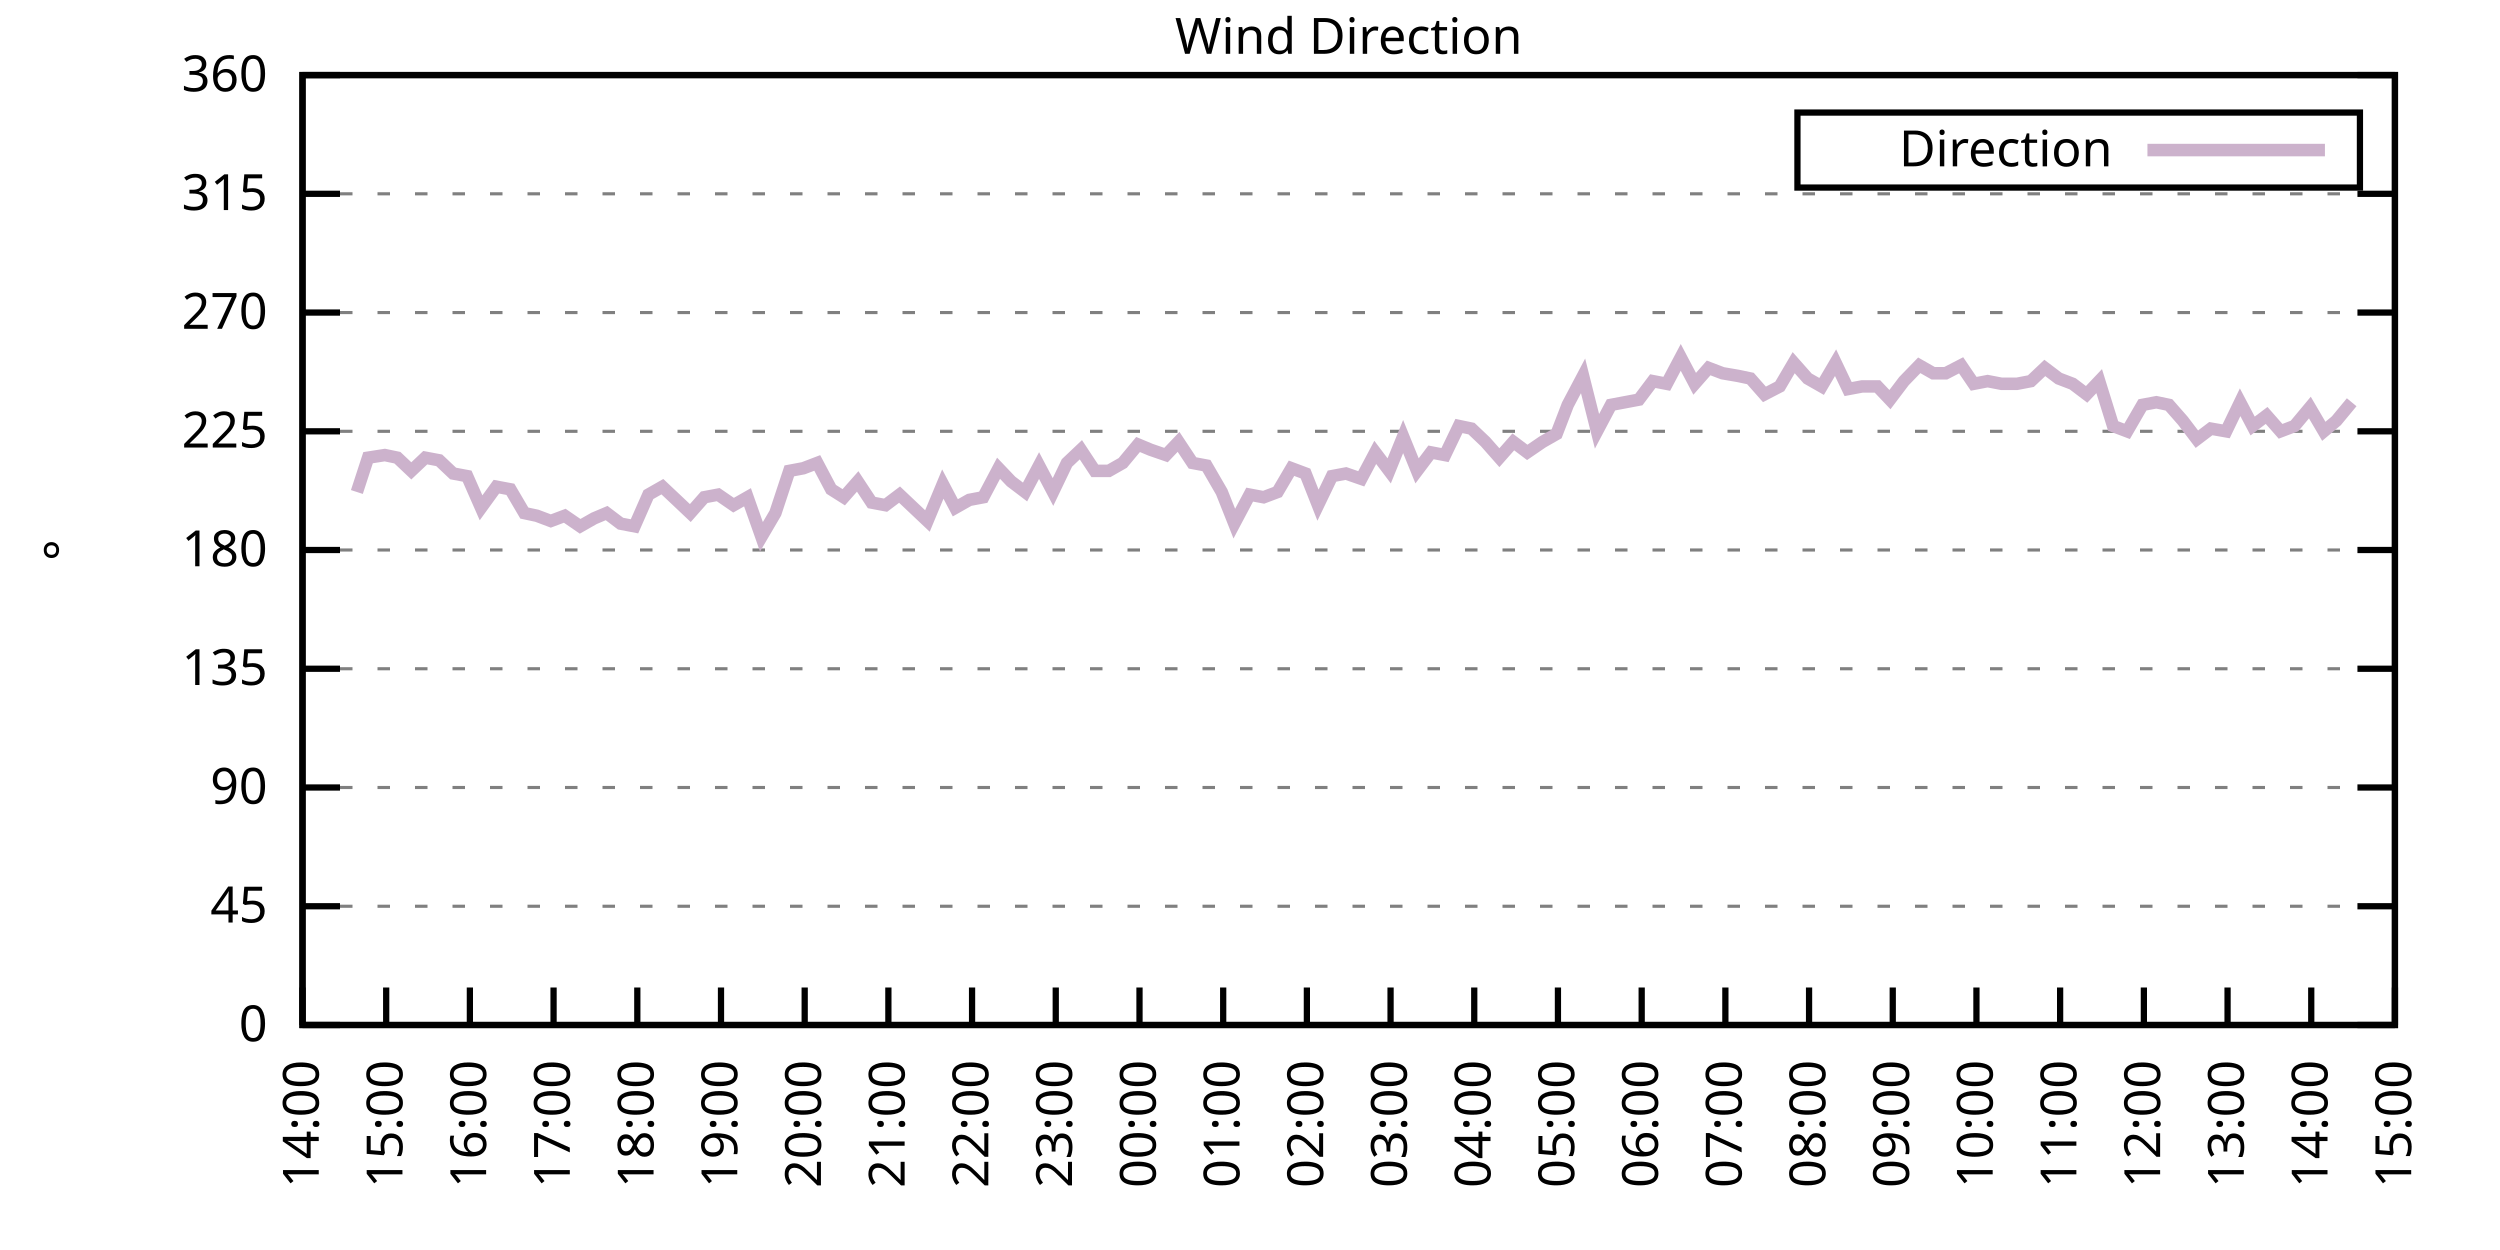
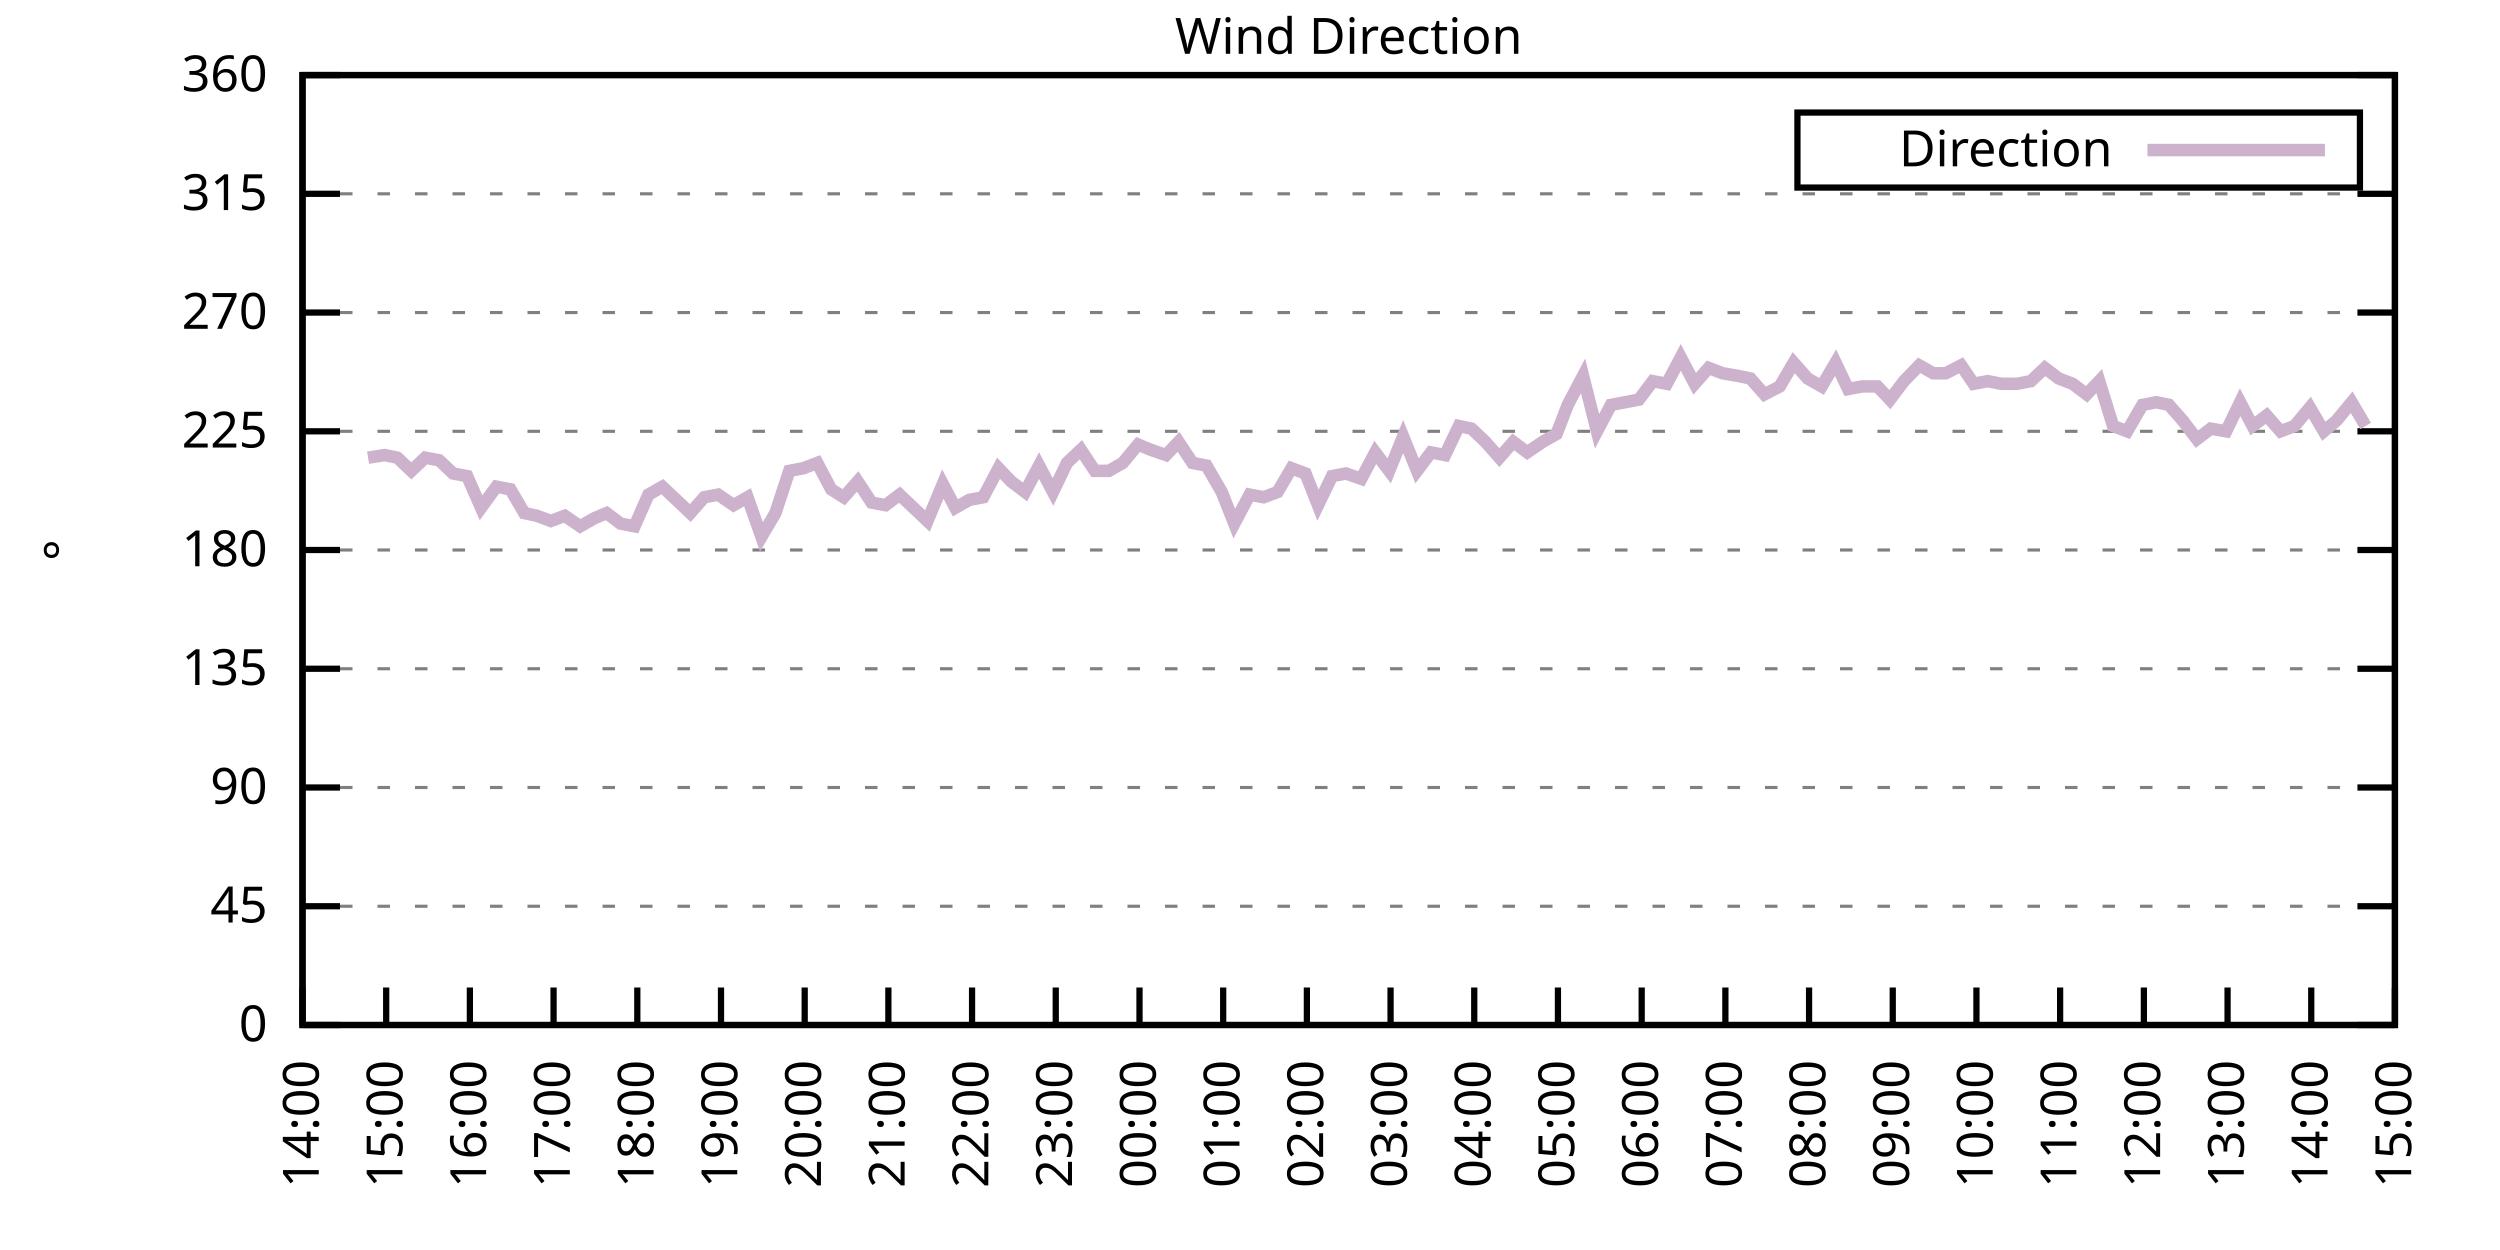
<svg xmlns="http://www.w3.org/2000/svg" xmlns:xlink="http://www.w3.org/1999/xlink" width="400" height="200" viewBox="0 0 400 200">
  <g id="gnuplot_canvas">
    <rect x="0" y="0" width="400" height="200" fill="none" />
    <defs>
      <circle id="gpDot" r="0.5" stroke-width="0.5" stroke="currentColor" />
      <path id="gpPt0" stroke-width="0.333" stroke="currentColor" d="M-1,0 h2 M0,-1 v2" />
      <path id="gpPt1" stroke-width="0.333" stroke="currentColor" d="M-1,-1 L1,1 M1,-1 L-1,1" />
      <path id="gpPt2" stroke-width="0.333" stroke="currentColor" d="M-1,0 L1,0 M0,-1 L0,1 M-1,-1 L1,1 M-1,1 L1,-1" />
      <rect id="gpPt3" stroke-width="0.333" stroke="currentColor" x="-1" y="-1" width="2" height="2" />
      <rect id="gpPt4" stroke-width="0.333" stroke="currentColor" fill="currentColor" x="-1" y="-1" width="2" height="2" />
      <circle id="gpPt5" stroke-width="0.333" stroke="currentColor" cx="0" cy="0" r="1" />
      <use xlink:href="#gpPt5" id="gpPt6" fill="currentColor" stroke="none" />
      <path id="gpPt7" stroke-width="0.333" stroke="currentColor" d="M0,-1.33 L-1.33,0.67 L1.33,0.67 z" />
      <use xlink:href="#gpPt7" id="gpPt8" fill="currentColor" stroke="none" />
      <use xlink:href="#gpPt7" id="gpPt9" stroke="currentColor" transform="rotate(180)" />
      <use xlink:href="#gpPt9" id="gpPt10" fill="currentColor" stroke="none" />
      <use xlink:href="#gpPt3" id="gpPt11" stroke="currentColor" transform="rotate(45)" />
      <use xlink:href="#gpPt11" id="gpPt12" fill="currentColor" stroke="none" />
      <path id="gpPt13" stroke-width="0.333" stroke="currentColor" d="M0,1.330 L1.265,0.411 L0.782,-1.067 L-0.782,-1.076 L-1.265,0.411 z" />
      <use xlink:href="#gpPt13" id="gpPt14" fill="currentColor" stroke="none" />
      <filter id="textbox" filterUnits="objectBoundingBox" x="0" y="0" height="1" width="1">
        <feFlood flood-color="white" flood-opacity="1" result="bgnd" />
        <feComposite in="SourceGraphic" in2="bgnd" operator="atop" />
      </filter>
      <filter id="greybox" filterUnits="objectBoundingBox" x="0" y="0" height="1" width="1">
        <feFlood flood-color="lightgrey" flood-opacity="1" result="grey" />
        <feComposite in="SourceGraphic" in2="grey" operator="atop" />
      </filter>
    </defs>
    <g fill="none" color="white" stroke="currentColor" stroke-width="1.00" stroke-linecap="butt" stroke-linejoin="miter">
</g>
    <g fill="none" color="black" stroke="currentColor" stroke-width="1.00" stroke-linecap="butt" stroke-linejoin="miter">
      <g stroke="none" shape-rendering="crispEdges">
        <polygon fill="rgb(255, 255, 255)" points="48.40,164.00 383.18,164.00 383.18,12.02 48.40,12.02 " />
      </g>
    </g>
    <g fill="none" color="black" stroke="currentColor" stroke-width="1.00" stroke-linecap="butt" stroke-linejoin="miter">
</g>
    <g fill="none" color="black" stroke="black" stroke-width="0.50" stroke-linecap="butt" stroke-linejoin="miter">
</g>
    <g fill="none" color="gray" stroke="currentColor" stroke-width="0.50" stroke-linecap="butt" stroke-linejoin="miter">
      <path stroke="gray" stroke-dasharray="2,4" class="gridline" d="M48.40,164.00 L383.19,164.00  " />
    </g>
    <g fill="none" color="gray" stroke="gray" stroke-width="1.00" stroke-linecap="butt" stroke-linejoin="miter">
</g>
    <g fill="none" color="black" stroke="currentColor" stroke-width="1.00" stroke-linecap="butt" stroke-linejoin="miter">
      <path stroke="black" d="M48.40,164.00 L54.40,164.00 M383.19,164.00 L377.19,164.00  " />
      <g transform="translate(42.80,166.60)" stroke="none" fill="black" font-family="Sans" font-size="8.00" text-anchor="end">
        <text>
          <tspan font-family="Sans"> 0</tspan>
        </text>
      </g>
    </g>
    <g fill="none" color="black" stroke="currentColor" stroke-width="1.00" stroke-linecap="butt" stroke-linejoin="miter">
</g>
    <g fill="none" color="black" stroke="black" stroke-width="0.50" stroke-linecap="butt" stroke-linejoin="miter">
</g>
    <g fill="none" color="gray" stroke="currentColor" stroke-width="0.50" stroke-linecap="butt" stroke-linejoin="miter">
      <path stroke="gray" stroke-dasharray="2,4" class="gridline" d="M48.40,145.00 L383.19,145.00  " />
    </g>
    <g fill="none" color="gray" stroke="gray" stroke-width="1.00" stroke-linecap="butt" stroke-linejoin="miter">
</g>
    <g fill="none" color="black" stroke="currentColor" stroke-width="1.00" stroke-linecap="butt" stroke-linejoin="miter">
      <path stroke="black" d="M48.40,145.00 L54.40,145.00 M383.19,145.00 L377.19,145.00  " />
      <g transform="translate(42.80,147.60)" stroke="none" fill="black" font-family="Sans" font-size="8.00" text-anchor="end">
        <text>
          <tspan font-family="Sans"> 45</tspan>
        </text>
      </g>
    </g>
    <g fill="none" color="black" stroke="currentColor" stroke-width="1.00" stroke-linecap="butt" stroke-linejoin="miter">
</g>
    <g fill="none" color="black" stroke="black" stroke-width="0.50" stroke-linecap="butt" stroke-linejoin="miter">
</g>
    <g fill="none" color="gray" stroke="currentColor" stroke-width="0.50" stroke-linecap="butt" stroke-linejoin="miter">
      <path stroke="gray" stroke-dasharray="2,4" class="gridline" d="M48.40,126.00 L383.19,126.00  " />
    </g>
    <g fill="none" color="gray" stroke="gray" stroke-width="1.00" stroke-linecap="butt" stroke-linejoin="miter">
</g>
    <g fill="none" color="black" stroke="currentColor" stroke-width="1.00" stroke-linecap="butt" stroke-linejoin="miter">
      <path stroke="black" d="M48.40,126.00 L54.40,126.00 M383.19,126.00 L377.19,126.00  " />
      <g transform="translate(42.80,128.60)" stroke="none" fill="black" font-family="Sans" font-size="8.00" text-anchor="end">
        <text>
          <tspan font-family="Sans"> 90</tspan>
        </text>
      </g>
    </g>
    <g fill="none" color="black" stroke="currentColor" stroke-width="1.00" stroke-linecap="butt" stroke-linejoin="miter">
</g>
    <g fill="none" color="black" stroke="black" stroke-width="0.50" stroke-linecap="butt" stroke-linejoin="miter">
</g>
    <g fill="none" color="gray" stroke="currentColor" stroke-width="0.50" stroke-linecap="butt" stroke-linejoin="miter">
      <path stroke="gray" stroke-dasharray="2,4" class="gridline" d="M48.40,107.00 L383.19,107.00  " />
    </g>
    <g fill="none" color="gray" stroke="gray" stroke-width="1.00" stroke-linecap="butt" stroke-linejoin="miter">
</g>
    <g fill="none" color="black" stroke="currentColor" stroke-width="1.00" stroke-linecap="butt" stroke-linejoin="miter">
      <path stroke="black" d="M48.40,107.00 L54.40,107.00 M383.19,107.00 L377.19,107.00  " />
      <g transform="translate(42.80,109.60)" stroke="none" fill="black" font-family="Sans" font-size="8.00" text-anchor="end">
        <text>
          <tspan font-family="Sans"> 135</tspan>
        </text>
      </g>
    </g>
    <g fill="none" color="black" stroke="currentColor" stroke-width="1.00" stroke-linecap="butt" stroke-linejoin="miter">
</g>
    <g fill="none" color="black" stroke="black" stroke-width="0.50" stroke-linecap="butt" stroke-linejoin="miter">
</g>
    <g fill="none" color="gray" stroke="currentColor" stroke-width="0.50" stroke-linecap="butt" stroke-linejoin="miter">
      <path stroke="gray" stroke-dasharray="2,4" class="gridline" d="M48.40,88.00 L383.19,88.00  " />
    </g>
    <g fill="none" color="gray" stroke="gray" stroke-width="1.00" stroke-linecap="butt" stroke-linejoin="miter">
</g>
    <g fill="none" color="black" stroke="currentColor" stroke-width="1.00" stroke-linecap="butt" stroke-linejoin="miter">
      <path stroke="black" d="M48.40,88.00 L54.40,88.00 M383.19,88.00 L377.19,88.00  " />
      <g transform="translate(42.80,90.60)" stroke="none" fill="black" font-family="Sans" font-size="8.00" text-anchor="end">
        <text>
          <tspan font-family="Sans"> 180</tspan>
        </text>
      </g>
    </g>
    <g fill="none" color="black" stroke="currentColor" stroke-width="1.00" stroke-linecap="butt" stroke-linejoin="miter">
</g>
    <g fill="none" color="black" stroke="black" stroke-width="0.50" stroke-linecap="butt" stroke-linejoin="miter">
</g>
    <g fill="none" color="gray" stroke="currentColor" stroke-width="0.50" stroke-linecap="butt" stroke-linejoin="miter">
      <path stroke="gray" stroke-dasharray="2,4" class="gridline" d="M48.40,69.01 L383.19,69.01  " />
    </g>
    <g fill="none" color="gray" stroke="gray" stroke-width="1.00" stroke-linecap="butt" stroke-linejoin="miter">
</g>
    <g fill="none" color="black" stroke="currentColor" stroke-width="1.00" stroke-linecap="butt" stroke-linejoin="miter">
      <path stroke="black" d="M48.40,69.01 L54.40,69.01 M383.19,69.01 L377.19,69.01  " />
      <g transform="translate(42.80,71.61)" stroke="none" fill="black" font-family="Sans" font-size="8.00" text-anchor="end">
        <text>
          <tspan font-family="Sans"> 225</tspan>
        </text>
      </g>
    </g>
    <g fill="none" color="black" stroke="currentColor" stroke-width="1.00" stroke-linecap="butt" stroke-linejoin="miter">
</g>
    <g fill="none" color="black" stroke="black" stroke-width="0.50" stroke-linecap="butt" stroke-linejoin="miter">
</g>
    <g fill="none" color="gray" stroke="currentColor" stroke-width="0.50" stroke-linecap="butt" stroke-linejoin="miter">
      <path stroke="gray" stroke-dasharray="2,4" class="gridline" d="M48.40,50.01 L383.19,50.01  " />
    </g>
    <g fill="none" color="gray" stroke="gray" stroke-width="1.00" stroke-linecap="butt" stroke-linejoin="miter">
</g>
    <g fill="none" color="black" stroke="currentColor" stroke-width="1.00" stroke-linecap="butt" stroke-linejoin="miter">
      <path stroke="black" d="M48.40,50.01 L54.40,50.01 M383.19,50.01 L377.19,50.01  " />
      <g transform="translate(42.80,52.61)" stroke="none" fill="black" font-family="Sans" font-size="8.00" text-anchor="end">
        <text>
          <tspan font-family="Sans"> 270</tspan>
        </text>
      </g>
    </g>
    <g fill="none" color="black" stroke="currentColor" stroke-width="1.00" stroke-linecap="butt" stroke-linejoin="miter">
</g>
    <g fill="none" color="black" stroke="black" stroke-width="0.50" stroke-linecap="butt" stroke-linejoin="miter">
</g>
    <g fill="none" color="gray" stroke="currentColor" stroke-width="0.50" stroke-linecap="butt" stroke-linejoin="miter">
      <path stroke="gray" stroke-dasharray="2,4" class="gridline" d="M48.40,31.01 L383.19,31.01  " />
    </g>
    <g fill="none" color="gray" stroke="gray" stroke-width="1.00" stroke-linecap="butt" stroke-linejoin="miter">
</g>
    <g fill="none" color="black" stroke="currentColor" stroke-width="1.00" stroke-linecap="butt" stroke-linejoin="miter">
      <path stroke="black" d="M48.40,31.01 L54.40,31.01 M383.19,31.01 L377.19,31.01  " />
      <g transform="translate(42.80,33.61)" stroke="none" fill="black" font-family="Sans" font-size="8.00" text-anchor="end">
        <text>
          <tspan font-family="Sans"> 315</tspan>
        </text>
      </g>
    </g>
    <g fill="none" color="black" stroke="currentColor" stroke-width="1.00" stroke-linecap="butt" stroke-linejoin="miter">
</g>
    <g fill="none" color="black" stroke="black" stroke-width="0.50" stroke-linecap="butt" stroke-linejoin="miter">
</g>
    <g fill="none" color="gray" stroke="currentColor" stroke-width="0.50" stroke-linecap="butt" stroke-linejoin="miter">
      <path stroke="gray" stroke-dasharray="2,4" class="gridline" d="M48.40,12.01 L383.19,12.01  " />
    </g>
    <g fill="none" color="gray" stroke="gray" stroke-width="1.00" stroke-linecap="butt" stroke-linejoin="miter">
</g>
    <g fill="none" color="black" stroke="currentColor" stroke-width="1.00" stroke-linecap="butt" stroke-linejoin="miter">
      <path stroke="black" d="M48.40,12.01 L54.40,12.01 M383.19,12.01 L377.19,12.01  " />
      <g transform="translate(42.80,14.61)" stroke="none" fill="black" font-family="Sans" font-size="8.00" text-anchor="end">
        <text>
          <tspan font-family="Sans"> 360</tspan>
        </text>
      </g>
    </g>
    <g fill="none" color="black" stroke="currentColor" stroke-width="1.00" stroke-linecap="butt" stroke-linejoin="miter">
      <path stroke="black" d="M48.40,164.00 L48.40,158.00  " />
      <g transform="translate(51.00,169.60) rotate(270.00)" stroke="none" fill="black" font-family="Sans" font-size="8.00" text-anchor="end">
        <text>
          <tspan font-family="Sans">14:00</tspan>
        </text>
      </g>
    </g>
    <g fill="none" color="black" stroke="currentColor" stroke-width="1.00" stroke-linecap="butt" stroke-linejoin="miter">
      <path stroke="black" d="M61.79,164.00 L61.79,158.00  " />
      <g transform="translate(64.39,169.60) rotate(270.00)" stroke="none" fill="black" font-family="Sans" font-size="8.00" text-anchor="end">
        <text>
          <tspan font-family="Sans">15:00</tspan>
        </text>
      </g>
    </g>
    <g fill="none" color="black" stroke="currentColor" stroke-width="1.00" stroke-linecap="butt" stroke-linejoin="miter">
      <path stroke="black" d="M75.18,164.00 L75.18,158.00  " />
      <g transform="translate(77.78,169.60) rotate(270.00)" stroke="none" fill="black" font-family="Sans" font-size="8.00" text-anchor="end">
        <text>
          <tspan font-family="Sans">16:00</tspan>
        </text>
      </g>
    </g>
    <g fill="none" color="black" stroke="currentColor" stroke-width="1.00" stroke-linecap="butt" stroke-linejoin="miter">
      <path stroke="black" d="M88.57,164.00 L88.57,158.00  " />
      <g transform="translate(91.17,169.60) rotate(270.00)" stroke="none" fill="black" font-family="Sans" font-size="8.00" text-anchor="end">
        <text>
          <tspan font-family="Sans">17:00</tspan>
        </text>
      </g>
    </g>
    <g fill="none" color="black" stroke="currentColor" stroke-width="1.00" stroke-linecap="butt" stroke-linejoin="miter">
      <path stroke="black" d="M101.97,164.00 L101.97,158.00  " />
      <g transform="translate(104.57,169.60) rotate(270.00)" stroke="none" fill="black" font-family="Sans" font-size="8.00" text-anchor="end">
        <text>
          <tspan font-family="Sans">18:00</tspan>
        </text>
      </g>
    </g>
    <g fill="none" color="black" stroke="currentColor" stroke-width="1.00" stroke-linecap="butt" stroke-linejoin="miter">
      <path stroke="black" d="M115.36,164.00 L115.36,158.00  " />
      <g transform="translate(117.96,169.60) rotate(270.00)" stroke="none" fill="black" font-family="Sans" font-size="8.00" text-anchor="end">
        <text>
          <tspan font-family="Sans">19:00</tspan>
        </text>
      </g>
    </g>
    <g fill="none" color="black" stroke="currentColor" stroke-width="1.00" stroke-linecap="butt" stroke-linejoin="miter">
      <path stroke="black" d="M128.75,164.00 L128.75,158.00  " />
      <g transform="translate(131.35,169.60) rotate(270.00)" stroke="none" fill="black" font-family="Sans" font-size="8.00" text-anchor="end">
        <text>
          <tspan font-family="Sans">20:00</tspan>
        </text>
      </g>
    </g>
    <g fill="none" color="black" stroke="currentColor" stroke-width="1.00" stroke-linecap="butt" stroke-linejoin="miter">
      <path stroke="black" d="M142.14,164.00 L142.14,158.00  " />
      <g transform="translate(144.74,169.60) rotate(270.00)" stroke="none" fill="black" font-family="Sans" font-size="8.00" text-anchor="end">
        <text>
          <tspan font-family="Sans">21:00</tspan>
        </text>
      </g>
    </g>
    <g fill="none" color="black" stroke="currentColor" stroke-width="1.00" stroke-linecap="butt" stroke-linejoin="miter">
      <path stroke="black" d="M155.53,164.00 L155.53,158.00  " />
      <g transform="translate(158.13,169.60) rotate(270.00)" stroke="none" fill="black" font-family="Sans" font-size="8.00" text-anchor="end">
        <text>
          <tspan font-family="Sans">22:00</tspan>
        </text>
      </g>
    </g>
    <g fill="none" color="black" stroke="currentColor" stroke-width="1.00" stroke-linecap="butt" stroke-linejoin="miter">
      <path stroke="black" d="M168.92,164.00 L168.92,158.00  " />
      <g transform="translate(171.52,169.60) rotate(270.00)" stroke="none" fill="black" font-family="Sans" font-size="8.00" text-anchor="end">
        <text>
          <tspan font-family="Sans">23:00</tspan>
        </text>
      </g>
    </g>
    <g fill="none" color="black" stroke="currentColor" stroke-width="1.00" stroke-linecap="butt" stroke-linejoin="miter">
      <path stroke="black" d="M182.32,164.00 L182.32,158.00  " />
      <g transform="translate(184.92,169.60) rotate(270.00)" stroke="none" fill="black" font-family="Sans" font-size="8.00" text-anchor="end">
        <text>
          <tspan font-family="Sans">00:00</tspan>
        </text>
      </g>
    </g>
    <g fill="none" color="black" stroke="currentColor" stroke-width="1.00" stroke-linecap="butt" stroke-linejoin="miter">
      <path stroke="black" d="M195.71,164.00 L195.71,158.00  " />
      <g transform="translate(198.31,169.60) rotate(270.00)" stroke="none" fill="black" font-family="Sans" font-size="8.00" text-anchor="end">
        <text>
          <tspan font-family="Sans">01:00</tspan>
        </text>
      </g>
    </g>
    <g fill="none" color="black" stroke="currentColor" stroke-width="1.00" stroke-linecap="butt" stroke-linejoin="miter">
      <path stroke="black" d="M209.10,164.00 L209.10,158.00  " />
      <g transform="translate(211.70,169.60) rotate(270.00)" stroke="none" fill="black" font-family="Sans" font-size="8.00" text-anchor="end">
        <text>
          <tspan font-family="Sans">02:00</tspan>
        </text>
      </g>
    </g>
    <g fill="none" color="black" stroke="currentColor" stroke-width="1.00" stroke-linecap="butt" stroke-linejoin="miter">
      <path stroke="black" d="M222.49,164.00 L222.49,158.00  " />
      <g transform="translate(225.09,169.60) rotate(270.00)" stroke="none" fill="black" font-family="Sans" font-size="8.00" text-anchor="end">
        <text>
          <tspan font-family="Sans">03:00</tspan>
        </text>
      </g>
    </g>
    <g fill="none" color="black" stroke="currentColor" stroke-width="1.00" stroke-linecap="butt" stroke-linejoin="miter">
      <path stroke="black" d="M235.88,164.00 L235.88,158.00  " />
      <g transform="translate(238.48,169.60) rotate(270.00)" stroke="none" fill="black" font-family="Sans" font-size="8.00" text-anchor="end">
        <text>
          <tspan font-family="Sans">04:00</tspan>
        </text>
      </g>
    </g>
    <g fill="none" color="black" stroke="currentColor" stroke-width="1.00" stroke-linecap="butt" stroke-linejoin="miter">
      <path stroke="black" d="M249.27,164.00 L249.27,158.00  " />
      <g transform="translate(251.87,169.60) rotate(270.00)" stroke="none" fill="black" font-family="Sans" font-size="8.00" text-anchor="end">
        <text>
          <tspan font-family="Sans">05:00</tspan>
        </text>
      </g>
    </g>
    <g fill="none" color="black" stroke="currentColor" stroke-width="1.00" stroke-linecap="butt" stroke-linejoin="miter">
      <path stroke="black" d="M262.67,164.00 L262.67,158.00  " />
      <g transform="translate(265.27,169.60) rotate(270.00)" stroke="none" fill="black" font-family="Sans" font-size="8.00" text-anchor="end">
        <text>
          <tspan font-family="Sans">06:00</tspan>
        </text>
      </g>
    </g>
    <g fill="none" color="black" stroke="currentColor" stroke-width="1.00" stroke-linecap="butt" stroke-linejoin="miter">
      <path stroke="black" d="M276.06,164.00 L276.06,158.00  " />
      <g transform="translate(278.66,169.60) rotate(270.00)" stroke="none" fill="black" font-family="Sans" font-size="8.00" text-anchor="end">
        <text>
          <tspan font-family="Sans">07:00</tspan>
        </text>
      </g>
    </g>
    <g fill="none" color="black" stroke="currentColor" stroke-width="1.00" stroke-linecap="butt" stroke-linejoin="miter">
      <path stroke="black" d="M289.45,164.00 L289.45,158.00  " />
      <g transform="translate(292.05,169.60) rotate(270.00)" stroke="none" fill="black" font-family="Sans" font-size="8.00" text-anchor="end">
        <text>
          <tspan font-family="Sans">08:00</tspan>
        </text>
      </g>
    </g>
    <g fill="none" color="black" stroke="currentColor" stroke-width="1.00" stroke-linecap="butt" stroke-linejoin="miter">
      <path stroke="black" d="M302.84,164.00 L302.84,158.00  " />
      <g transform="translate(305.44,169.60) rotate(270.00)" stroke="none" fill="black" font-family="Sans" font-size="8.00" text-anchor="end">
        <text>
          <tspan font-family="Sans">09:00</tspan>
        </text>
      </g>
    </g>
    <g fill="none" color="black" stroke="currentColor" stroke-width="1.00" stroke-linecap="butt" stroke-linejoin="miter">
      <path stroke="black" d="M316.23,164.00 L316.23,158.00  " />
      <g transform="translate(318.83,169.60) rotate(270.00)" stroke="none" fill="black" font-family="Sans" font-size="8.00" text-anchor="end">
        <text>
          <tspan font-family="Sans">10:00</tspan>
        </text>
      </g>
    </g>
    <g fill="none" color="black" stroke="currentColor" stroke-width="1.00" stroke-linecap="butt" stroke-linejoin="miter">
      <path stroke="black" d="M329.62,164.00 L329.62,158.00  " />
      <g transform="translate(332.22,169.60) rotate(270.00)" stroke="none" fill="black" font-family="Sans" font-size="8.00" text-anchor="end">
        <text>
          <tspan font-family="Sans">11:00</tspan>
        </text>
      </g>
    </g>
    <g fill="none" color="black" stroke="currentColor" stroke-width="1.00" stroke-linecap="butt" stroke-linejoin="miter">
      <path stroke="black" d="M343.02,164.00 L343.02,158.00  " />
      <g transform="translate(345.62,169.60) rotate(270.00)" stroke="none" fill="black" font-family="Sans" font-size="8.00" text-anchor="end">
        <text>
          <tspan font-family="Sans">12:00</tspan>
        </text>
      </g>
    </g>
    <g fill="none" color="black" stroke="currentColor" stroke-width="1.00" stroke-linecap="butt" stroke-linejoin="miter">
      <path stroke="black" d="M356.41,164.00 L356.41,158.00  " />
      <g transform="translate(359.01,169.60) rotate(270.00)" stroke="none" fill="black" font-family="Sans" font-size="8.00" text-anchor="end">
        <text>
          <tspan font-family="Sans">13:00</tspan>
        </text>
      </g>
    </g>
    <g fill="none" color="black" stroke="currentColor" stroke-width="1.00" stroke-linecap="butt" stroke-linejoin="miter">
      <path stroke="black" d="M369.80,164.00 L369.80,158.00  " />
      <g transform="translate(372.40,169.60) rotate(270.00)" stroke="none" fill="black" font-family="Sans" font-size="8.00" text-anchor="end">
        <text>
          <tspan font-family="Sans">14:00</tspan>
        </text>
      </g>
    </g>
    <g fill="none" color="black" stroke="currentColor" stroke-width="1.00" stroke-linecap="butt" stroke-linejoin="miter">
      <path stroke="black" d="M383.19,164.00 L383.19,158.00  " />
      <g transform="translate(385.79,169.60) rotate(270.00)" stroke="none" fill="black" font-family="Sans" font-size="8.00" text-anchor="end">
        <text>
          <tspan font-family="Sans">15:00</tspan>
        </text>
      </g>
    </g>
    <g fill="none" color="black" stroke="currentColor" stroke-width="1.00" stroke-linecap="butt" stroke-linejoin="miter">
</g>
    <g fill="none" color="black" stroke="currentColor" stroke-width="1.00" stroke-linecap="butt" stroke-linejoin="miter">
      <path stroke="black" d="M48.40,12.01 L48.40,164.00 L383.19,164.00 L383.19,12.01 L48.40,12.01 Z  " />
    </g>
    <g fill="none" color="black" stroke="currentColor" stroke-width="1.00" stroke-linecap="butt" stroke-linejoin="miter">
</g>
    <g fill="none" color="black" stroke="currentColor" stroke-width="1.00" stroke-linecap="butt" stroke-linejoin="miter">
      <path stroke="black" d="M287.59,30.01 L287.59,18.01 L377.59,18.01 L377.59,30.01 L287.59,30.01 Z  " />
    </g>
    <g id="Wind_direction_plot_1">
      <g fill="none" color="white" stroke="black" stroke-width="2.00" stroke-linecap="butt" stroke-linejoin="miter">
</g>
      <g fill="none" color="black" stroke="currentColor" stroke-width="2.00" stroke-linecap="butt" stroke-linejoin="miter">
        <g transform="translate(337.99,26.61)" stroke="none" fill="black" font-family="Sans" font-size="8.00" text-anchor="end">
          <text>
            <tspan font-family="Sans">Direction</tspan>
          </text>
        </g>
      </g>
      <g fill="none" color="black" stroke="currentColor" stroke-width="2.00" stroke-linecap="butt" stroke-linejoin="miter">
-         <path stroke="rgb(204, 178, 204)" d="M343.59,24.01 L371.99,24.01 M57.10,78.72 L58.89,73.23 L61.57,72.81 L63.58,73.23 L65.81,75.34 L68.04,73.23   L70.27,73.65 L72.50,75.76 L74.74,76.18 L76.97,81.25 L79.42,77.87 L81.66,78.29 L83.89,82.09 L85.90,82.52   L88.13,83.36 L90.36,82.52 L92.82,84.21 L95.05,82.94 L97.06,82.09 L99.29,83.78 L101.52,84.21 L103.75,79.14   L105.98,77.87 L108.22,79.98 L110.45,82.09 L112.68,79.56 L114.91,79.14 L117.37,80.83 L119.60,79.56 L121.83,85.89   L124.06,82.09 L126.29,75.34 L128.53,74.92 L130.76,74.07 L132.99,78.29 L135.00,79.56 L137.23,77.03 L139.46,80.41   L141.69,80.83 L143.93,79.14 L146.16,81.25 L148.39,83.36 L150.85,77.45 L152.85,81.25 L155.09,79.98 L157.32,79.56   L159.77,74.92 L161.78,77.03 L164.01,78.72 L166.25,74.49 L168.48,78.72 L170.71,74.07 L172.94,71.96 L175.17,75.34   L177.41,75.34 L179.64,74.07 L182.09,71.12 L184.10,71.96 L186.56,72.81 L188.57,70.70 L190.80,74.07 L193.03,74.49   L195.48,78.72 L197.49,83.78 L199.95,79.14 L202.18,79.56 L204.41,78.72 L206.64,74.92 L208.88,75.76 L210.88,80.83   L213.12,76.18 L215.35,75.76 L217.80,76.61 L220.04,72.38 L222.27,75.34 L224.50,69.85 L226.73,75.34 L228.96,72.38   L231.20,72.81 L233.43,68.16 L235.44,68.58 L237.67,70.70 L239.90,73.23 L242.13,70.70 L244.36,72.38 L246.82,70.70   L249.05,69.43 L250.84,64.78 L253.29,60.14 L255.52,69.01 L257.76,64.78 L259.99,64.36 L262.22,63.94 L264.45,60.98   L266.68,61.41 L268.92,57.18 L271.15,61.41 L273.38,58.87 L275.61,59.72 L278.07,60.14 L280.07,60.56 L282.31,63.10   L284.76,61.83 L286.99,58.03 L289.23,60.56 L291.46,61.83 L293.69,58.03 L295.70,62.25 L297.93,61.83 L300.39,61.83   L302.39,63.94 L304.63,60.98 L307.08,58.45 L309.31,59.72 L311.32,59.72 L313.78,58.45 L315.79,61.41 L318.02,60.98   L320.25,61.41 L322.70,61.41 L324.94,60.98 L327.17,58.87 L329.40,60.56 L331.63,61.41 L333.86,63.10 L335.87,60.98   L338.10,68.16 L340.34,69.01 L342.79,64.78 L345.02,64.36 L347.03,64.78 L349.26,67.32 L351.50,70.27 L353.73,68.58   L356.18,69.01 L358.42,64.36 L360.42,68.16 L362.66,66.47 L364.89,69.01 L367.12,68.16 L369.58,65.21 L371.81,69.01   L373.82,67.32 L376.27,64.36  " />
+         <path stroke="rgb(204, 178, 204)" d="M343.59,24.01 L371.99,24.01 M58.89,73.23 L61.57,72.81 L63.58,73.23 L65.81,75.34 L68.04,73.23 L70.27,73.65   L72.50,75.76 L74.74,76.18 L76.97,81.25 L79.42,77.87 L81.66,78.29 L83.89,82.09 L85.90,82.52 L88.13,83.36   L90.36,82.52 L92.82,84.21 L95.05,82.94 L97.06,82.09 L99.29,83.78 L101.52,84.21 L103.75,79.14 L105.98,77.87   L108.22,79.98 L110.45,82.09 L112.68,79.56 L114.91,79.14 L117.37,80.83 L119.60,79.56 L121.83,85.89 L124.06,82.09   L126.29,75.34 L128.53,74.92 L130.76,74.07 L132.99,78.29 L135.00,79.56 L137.23,77.03 L139.46,80.41 L141.69,80.83   L143.93,79.14 L146.16,81.25 L148.39,83.36 L150.85,77.45 L152.85,81.25 L155.09,79.98 L157.32,79.56 L159.77,74.92   L161.78,77.03 L164.01,78.72 L166.25,74.49 L168.48,78.72 L170.71,74.07 L172.94,71.96 L175.17,75.34 L177.41,75.34   L179.64,74.07 L182.09,71.12 L184.10,71.96 L186.56,72.81 L188.57,70.70 L190.80,74.07 L193.03,74.49 L195.48,78.72   L197.49,83.78 L199.95,79.14 L202.18,79.56 L204.41,78.72 L206.64,74.92 L208.88,75.76 L210.88,80.83 L213.12,76.18   L215.35,75.76 L217.80,76.61 L220.04,72.38 L222.27,75.34 L224.50,69.85 L226.73,75.34 L228.96,72.38 L231.20,72.81   L233.43,68.16 L235.44,68.58 L237.67,70.70 L239.90,73.23 L242.13,70.70 L244.36,72.38 L246.82,70.70 L249.05,69.43   L250.84,64.78 L253.29,60.14 L255.52,69.01 L257.76,64.78 L259.99,64.36 L262.22,63.94 L264.45,60.98 L266.68,61.41   L268.92,57.18 L271.15,61.41 L273.38,58.87 L275.61,59.72 L278.07,60.14 L280.07,60.56 L282.31,63.10 L284.76,61.83   L286.99,58.03 L289.23,60.56 L291.46,61.83 L293.69,58.03 L295.70,62.25 L297.93,61.83 L300.39,61.83 L302.39,63.94   L304.63,60.98 L307.08,58.45 L309.31,59.72 L311.32,59.72 L313.78,58.45 L315.79,61.41 L318.02,60.98 L320.25,61.41   L322.70,61.41 L324.94,60.98 L327.17,58.87 L329.40,60.56 L331.63,61.41 L333.86,63.10 L335.87,60.98 L338.10,68.16   L340.34,69.01 L342.79,64.78 L345.02,64.36 L347.03,64.78 L349.26,67.32 L351.50,70.27 L353.73,68.58 L356.18,69.01   L358.42,64.36 L360.42,68.16 L362.66,66.47 L364.89,69.01 L367.12,68.16 L369.58,65.21 L371.81,69.01 L373.82,67.32   L376.27,64.36 L378.50,68.16  " />
      </g>
    </g>
    <g fill="none" color="black" stroke="currentColor" stroke-width="2.00" stroke-linecap="butt" stroke-linejoin="miter">
</g>
    <g fill="none" color="black" stroke="black" stroke-width="1.00" stroke-linecap="butt" stroke-linejoin="miter">
</g>
    <g fill="none" color="black" stroke="currentColor" stroke-width="1.00" stroke-linecap="butt" stroke-linejoin="miter">
      <path stroke="black" d="M48.40,12.01 L48.40,164.00 L383.19,164.00 L383.19,12.01 L48.40,12.01 Z  " />
      <g transform="translate(12.80,88.01) rotate(270.00)" stroke="none" fill="black" font-family="Sans" font-size="8.00" text-anchor="middle">
        <text>
          <tspan font-family="Sans">°</tspan>
        </text>
      </g>
    </g>
    <g fill="none" color="black" stroke="currentColor" stroke-width="1.00" stroke-linecap="butt" stroke-linejoin="miter">
</g>
    <g fill="none" color="black" stroke="currentColor" stroke-width="1.00" stroke-linecap="butt" stroke-linejoin="miter">
      <g transform="translate(215.79,8.61)" stroke="none" fill="black" font-family="Sans" font-size="8.00" text-anchor="middle">
        <text>
          <tspan font-family="Sans">Wind Direction</tspan>
        </text>
      </g>
    </g>
    <g fill="none" color="black" stroke="currentColor" stroke-width="1.00" stroke-linecap="butt" stroke-linejoin="miter">
</g>
  </g>
</svg>
